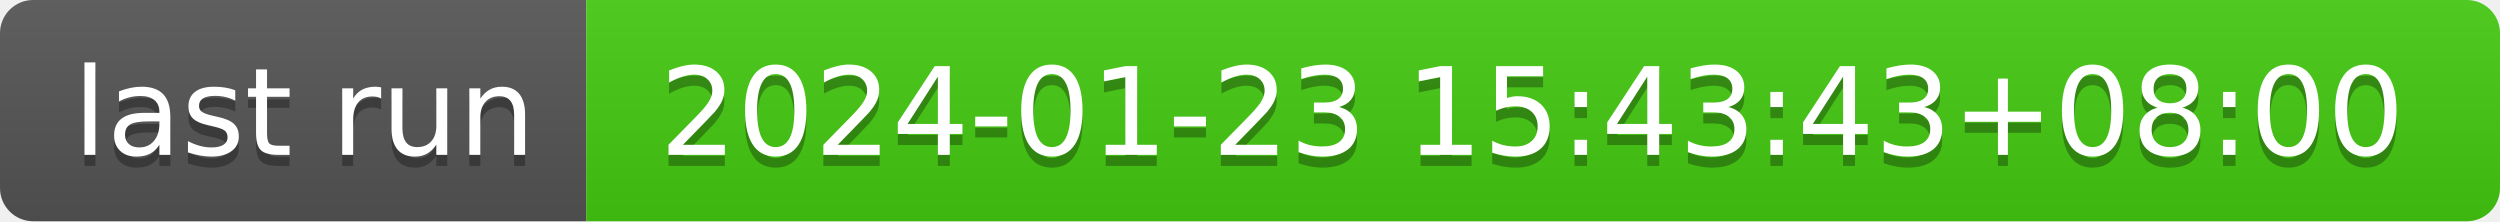
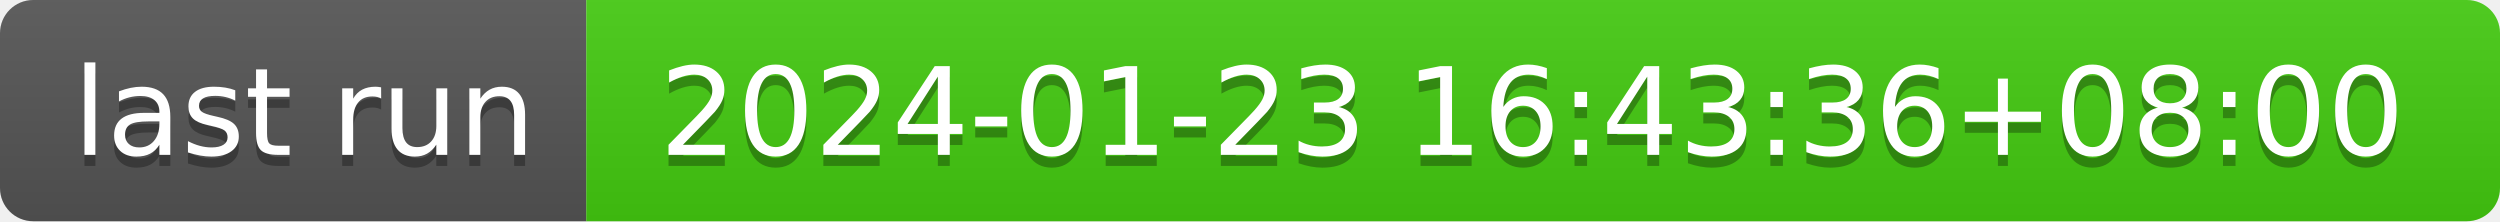
- <svg xmlns="http://www.w3.org/2000/svg" width="226" height="20" role="img" aria-label="last run: 2024-01-23 15:43:43+08:00">
+ <svg xmlns="http://www.w3.org/2000/svg" width="226" height="20" role="img" aria-label="last run: 2024-01-23 16:43:36+08:00">
  <linearGradient id="s" x2="0" y2="100%">
    <stop offset="0" stop-color="#bbb" stop-opacity=".1" />
    <stop offset="1" stop-opacity=".1" />
  </linearGradient>
  <clipPath id="r">
    <rect width="226" height="20" rx="3" fill="#fff" />
  </clipPath>
  <g clip-path="url(#r)">
    <rect width="53" height="20" fill="#555" />
    <rect x="53" width="173" height="20" fill="#4c1" />
    <rect width="226" height="20" fill="url(#s)" />
  </g>
  <g fill="#fff" text-anchor="middle" font-family="Verdana,Geneva,DejaVu Sans,sans-serif" text-rendering="geometricPrecision" font-size="110">
    <text aria-hidden="true" x="275" y="150" fill="#010101" fill-opacity=".3" transform="scale(.1)" textLength="430">last run</text>
    <text x="275" y="140" transform="scale(.1)" fill="#fff" textLength="430">last run</text>
-     <text aria-hidden="true" x="1385" y="150" fill="#010101" fill-opacity=".3" transform="scale(.1)" textLength="1630">2024-01-23 15:43:43+08:00</text>
-     <text x="1385" y="140" transform="scale(.1)" fill="#fff" textLength="1630">2024-01-23 15:43:43+08:00</text>
+     <text aria-hidden="true" x="1385" y="150" fill="#010101" fill-opacity=".3" transform="scale(.1)" textLength="1630">2024-01-23 16:43:36+08:00</text>
+     <text x="1385" y="140" transform="scale(.1)" fill="#fff" textLength="1630">2024-01-23 16:43:36+08:00</text>
  </g>
</svg>
